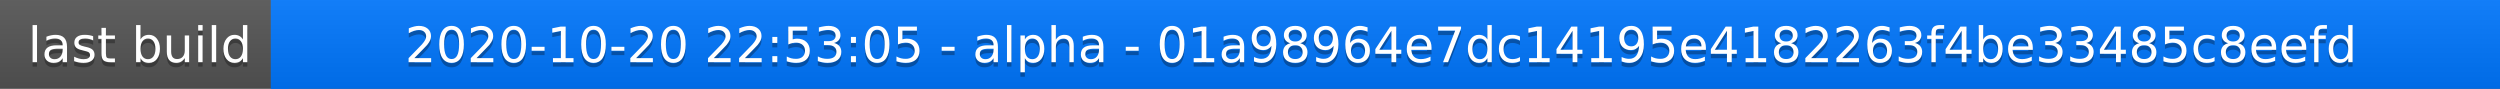
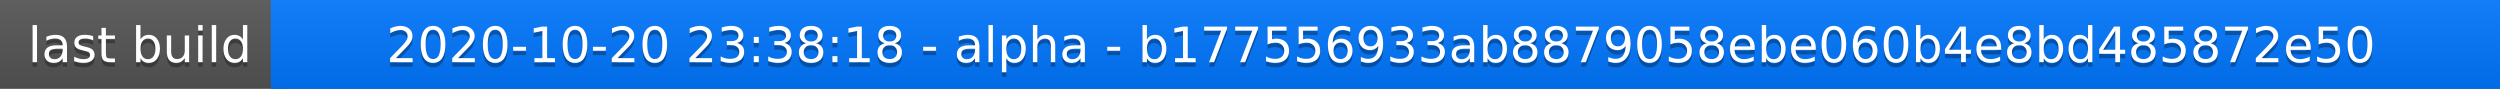
<svg xmlns="http://www.w3.org/2000/svg" width="563" height="20">
  <linearGradient id="a" x2="0" y2="100%">
    <stop offset="0" stop-color="#bbb" stop-opacity=".1" />
    <stop offset="1" stop-opacity=".1" />
  </linearGradient>
  <rect rx="0" width="563" height="20" fill="#555" />
  <rect rx="0" x="61" width="502" height="20" fill="#07f" />
  <path fill="#07f" d="M61 0h4v20h-4z" />
  <rect rx="0" width="563" height="20" fill="url(#a)" />
  <g fill="#fff" text-anchor="middle" font-family="DejaVu Sans,Verdana,Geneva,sans-serif" font-size="11">
    <text x="31.5" y="15" fill="#010101" fill-opacity=".3">last build</text>
    <text x="31.5" y="14">last build</text>
-     <text x="311" y="15" fill="#010101" fill-opacity=".3">2020-10-20 22:53:05 - alpha - 01a98964e7dc14195e4182263f4be33485c8eefd</text>
-     <text x="311" y="14">2020-10-20 22:53:05 - alpha - 01a98964e7dc14195e4182263f4be33485c8eefd</text>
+     <text x="311" y="15" fill="#010101" fill-opacity=".3">2020-10-20 23:38:18 - alpha - b177556933ab8879058ebe060b4e8bd485872e50</text>
+     <text x="311" y="14">2020-10-20 23:38:18 - alpha - b177556933ab8879058ebe060b4e8bd485872e50</text>
  </g>
</svg>
